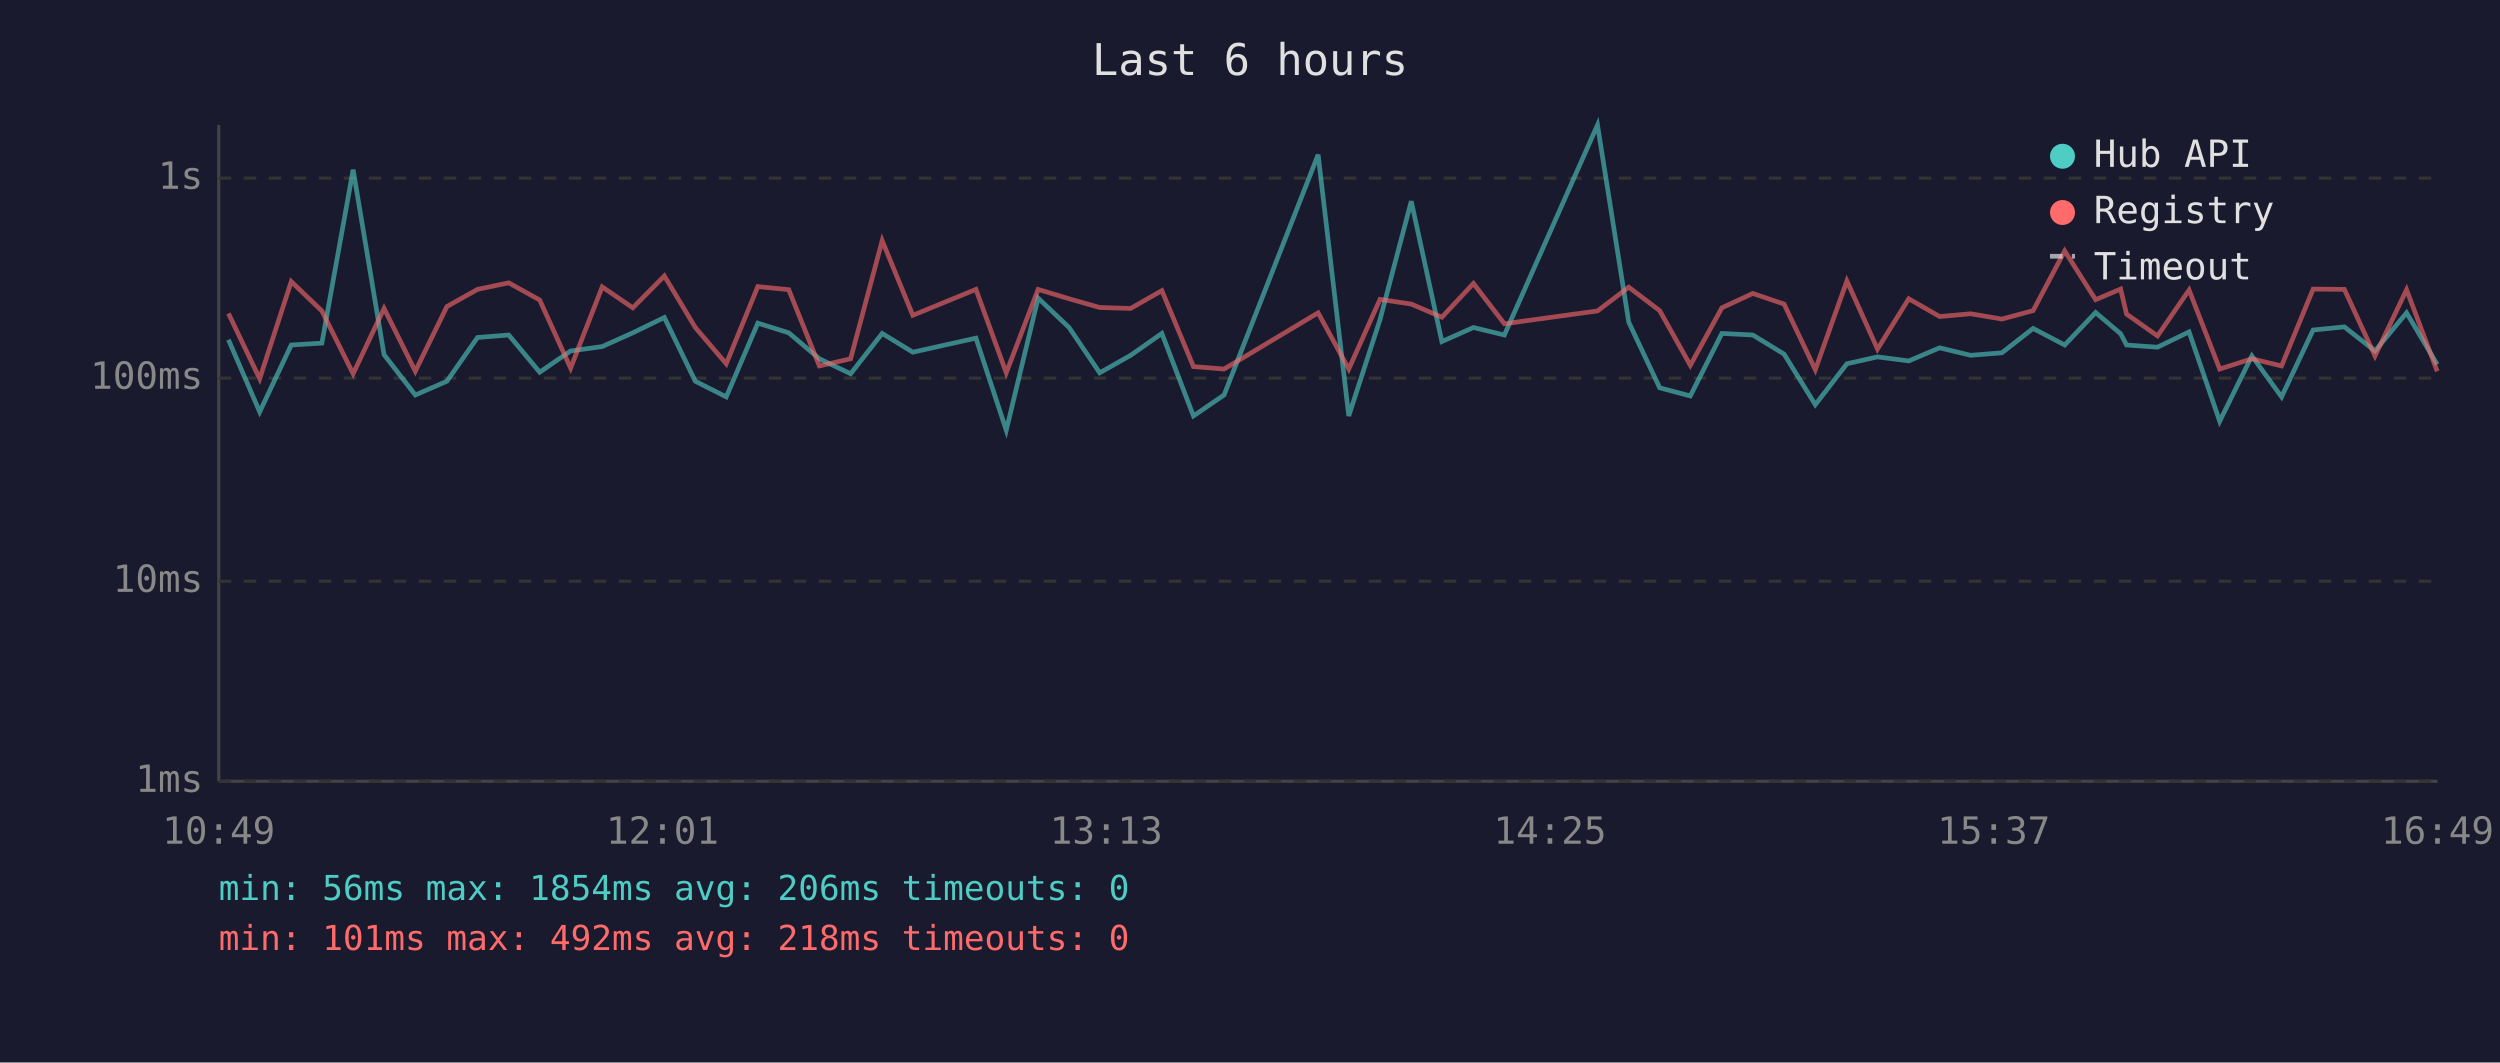
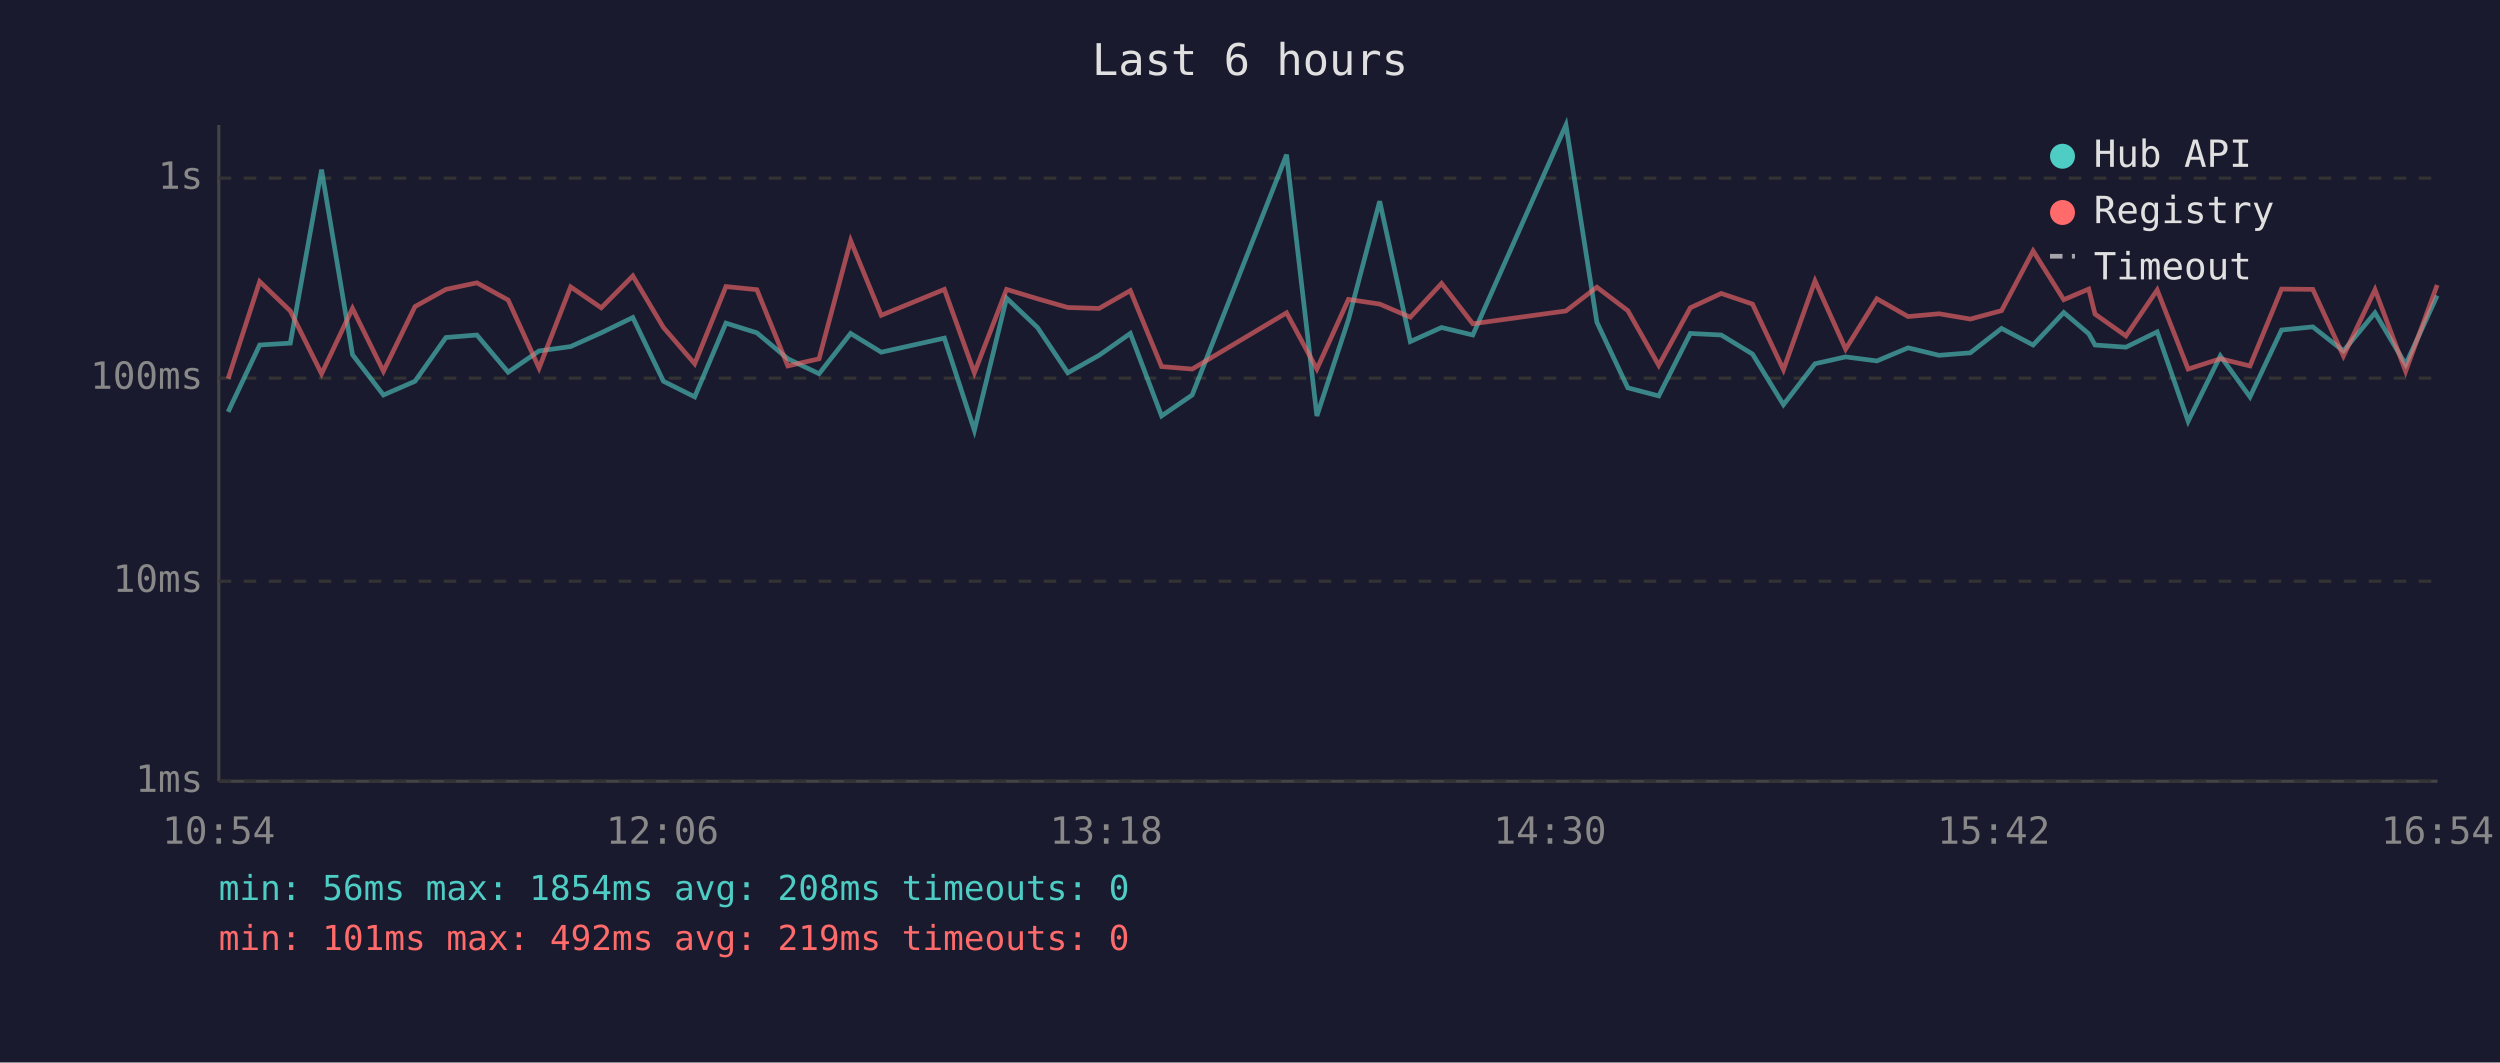
<svg xmlns="http://www.w3.org/2000/svg" viewBox="0 0 800 340" font-family="monospace" font-size="12">
  <rect width="800" height="340" fill="#1a1a2e" />
  <text x="400" y="24" fill="#e0e0e0" font-size="14" text-anchor="middle">Last 6 hours</text>
  <line x1="70" y1="40" x2="70" y2="250" stroke="#444" stroke-width="1" />
  <line x1="70" y1="250" x2="780" y2="250" stroke="#444" stroke-width="1" />
  <line x1="70" y1="250" x2="780" y2="250" stroke="#333" stroke-width="1" stroke-dasharray="4" />
  <text x="65" y="250" fill="#888" text-anchor="end" dominant-baseline="middle">1ms</text>
  <line x1="70" y1="186" x2="780" y2="186" stroke="#333" stroke-width="1" stroke-dasharray="4" />
  <text x="65" y="186" fill="#888" text-anchor="end" dominant-baseline="middle">10ms</text>
  <line x1="70" y1="121" x2="780" y2="121" stroke="#333" stroke-width="1" stroke-dasharray="4" />
  <text x="65" y="121" fill="#888" text-anchor="end" dominant-baseline="middle">100ms</text>
  <line x1="70" y1="57" x2="780" y2="57" stroke="#333" stroke-width="1" stroke-dasharray="4" />
  <text x="65" y="57" fill="#888" text-anchor="end" dominant-baseline="middle">1s</text>
-   <text x="70" y="270" fill="#888" text-anchor="middle">10:49</text>
-   <text x="212" y="270" fill="#888" text-anchor="middle">12:01</text>
-   <text x="354" y="270" fill="#888" text-anchor="middle">13:13</text>
-   <text x="496" y="270" fill="#888" text-anchor="middle">14:25</text>
-   <text x="638" y="270" fill="#888" text-anchor="middle">15:37</text>
-   <text x="780" y="270" fill="#888" text-anchor="middle">16:49</text>
-   <polyline points="73.1,108.7 83.1,131.8 93.2,110.4 103.0,109.8 113.0,54.3 122.9,113.5 132.9,126.4 143.0,122.0 152.8,108.0 162.8,107.2 172.7,119.1 182.6,112.3 192.7,110.9 202.5,106.5 212.6,101.6 222.5,122.0 232.4,127.0 242.5,103.4 252.4,106.5 262.2,114.8 272.2,119.6 282.3,106.7 292.1,112.7 312.3,108.2 322.0,137.7 332.2,95.4 342.1,104.8 351.9,119.3 361.8,113.7 371.8,106.7 381.9,133.1 391.7,126.4 421.8,49.5 431.6,133.1 441.6,102.3 451.6,64.4 461.4,109.3 471.5,104.8 481.4,107.2 511.2,40.0 521.2,103.1 531.1,124.1 540.9,126.7 551.0,106.7 560.9,107.2 570.9,113.3 580.9,129.5 591.0,116.4 600.8,114.2 610.8,115.5 620.7,111.3 630.6,113.7 640.6,112.9 650.6,105.1 660.7,110.4 670.6,100.0 678.6,106.8 680.5,110.4 690.4,111.1 700.5,106.2 710.3,134.8 720.6,113.9 730.1,127.0 740.2,105.6 750.2,104.6 760.0,112.3 770.1,100.1 779.9,116.6" fill="none" stroke="#4ecdc4" stroke-width="1.5" opacity="0.6" />
-   <polyline points="73.1,100.3 83.1,121.2 93.2,90.1 103.0,99.5 113.0,119.6 122.9,98.7 132.9,118.8 143.0,98.1 152.8,92.6 162.8,90.5 172.7,96.0 182.6,117.8 192.7,91.8 202.5,98.5 212.6,88.3 222.5,104.8 232.4,116.4 242.5,91.7 252.4,92.7 262.2,117.1 272.2,114.8 282.3,77.0 292.1,100.9 312.3,92.6 322.0,119.3 332.2,92.6 342.1,95.6 351.9,98.4 361.8,98.7 371.8,93.0 381.9,117.3 391.7,118.1 421.8,100.1 431.6,118.1 441.6,95.8 451.6,97.3 461.4,101.5 471.5,90.7 481.4,103.6 511.2,99.5 521.2,91.9 531.1,99.4 540.9,116.9 551.0,98.5 560.9,93.9 570.9,97.3 580.9,118.3 591.0,89.9 600.8,111.7 610.8,95.6 620.7,101.3 630.6,100.4 640.6,102.1 650.6,99.4 660.7,80.3 670.6,95.9 678.6,92.5 680.5,100.5 690.4,107.5 700.5,92.8 710.3,118.1 720.6,114.8 730.1,117.1 740.2,92.5 750.2,92.6 760.0,113.9 770.1,92.7 779.9,118.8" fill="none" stroke="#ff6b6b" stroke-width="1.5" opacity="0.6" />
+   <text x="70" y="270" fill="#888" text-anchor="middle">10:54</text>
+   <text x="212" y="270" fill="#888" text-anchor="middle">12:06</text>
+   <text x="354" y="270" fill="#888" text-anchor="middle">13:18</text>
+   <text x="496" y="270" fill="#888" text-anchor="middle">14:30</text>
+   <text x="638" y="270" fill="#888" text-anchor="middle">15:42</text>
+   <text x="780" y="270" fill="#888" text-anchor="middle">16:54</text>
+   <polyline points="73.0,131.8 83.1,110.4 92.9,109.8 102.9,54.3 112.8,113.5 122.7,126.4 132.8,122.0 142.7,108.0 152.6,107.2 162.6,119.1 172.5,112.3 182.6,110.9 192.4,106.5 202.5,101.6 212.3,122.0 222.3,127.0 232.3,103.4 242.2,106.5 252.1,114.8 262.1,119.6 272.2,106.7 282.0,112.7 302.2,108.2 311.8,137.7 322.1,95.4 332.0,104.8 341.7,119.3 351.7,113.7 361.7,106.7 371.7,133.1 381.5,126.4 411.7,49.5 421.4,133.1 431.5,102.3 441.5,64.4 451.3,109.3 461.3,104.8 471.3,107.2 501.1,40.0 511.0,103.1 520.9,124.1 530.8,126.7 540.9,106.7 550.8,107.2 560.8,113.3 570.7,129.5 580.8,116.4 590.6,114.2 600.6,115.5 610.6,111.3 620.5,113.7 630.5,112.9 640.5,105.1 650.6,110.4 660.4,100.0 668.4,106.8 670.4,110.4 680.3,111.1 690.3,106.2 700.2,134.8 710.5,113.9 720.0,127.0 730.1,105.6 740.1,104.6 749.9,112.3 760.0,100.1 769.8,116.6 779.9,94.6" fill="none" stroke="#4ecdc4" stroke-width="1.5" opacity="0.6" />
+   <polyline points="73.0,121.2 83.1,90.1 92.9,99.5 102.9,119.6 112.8,98.7 122.7,118.8 132.8,98.1 142.7,92.6 152.6,90.5 162.6,96.0 172.5,117.8 182.6,91.8 192.4,98.5 202.5,88.3 212.3,104.8 222.3,116.4 232.3,91.7 242.2,92.7 252.1,117.1 262.1,114.8 272.2,77.0 282.0,100.9 302.2,92.6 311.8,119.3 322.1,92.6 332.0,95.6 341.7,98.4 351.7,98.7 361.7,93.0 371.7,117.3 381.5,118.1 411.7,100.1 421.4,118.1 431.5,95.8 441.5,97.3 451.3,101.5 461.3,90.7 471.3,103.6 501.1,99.5 511.0,91.9 520.9,99.4 530.8,116.9 540.9,98.5 550.8,93.9 560.8,97.3 570.7,118.3 580.8,89.9 590.6,111.7 600.6,95.6 610.6,101.3 620.5,100.4 630.5,102.1 640.5,99.4 650.6,80.3 660.4,95.9 668.4,92.5 670.4,100.5 680.3,107.5 690.3,92.8 700.2,118.1 710.5,114.8 720.0,117.1 730.1,92.5 740.1,92.6 749.9,113.9 760.0,92.7 769.8,118.8 779.9,91.2" fill="none" stroke="#ff6b6b" stroke-width="1.5" opacity="0.6" />
  <circle cx="660" cy="50" r="4" fill="#4ecdc4" />
  <text x="670" y="50" fill="#e0e0e0" dominant-baseline="middle">Hub API</text>
  <circle cx="660" cy="68" r="4" fill="#ff6b6b" />
  <text x="670" y="68" fill="#e0e0e0" dominant-baseline="middle">Registry</text>
  <line x1="656" y1="82" x2="664" y2="82" stroke="#e0e0e0" stroke-width="1.5" stroke-dasharray="4,3" opacity="0.7" />
  <text x="670" y="86" fill="#e0e0e0" dominant-baseline="middle">Timeout</text>
-   <text x="70" y="288" fill="#4ecdc4" font-size="11">min: 56ms  max: 1854ms  avg: 206ms  timeouts: 0</text>
-   <text x="70" y="304" fill="#ff6b6b" font-size="11">min: 101ms  max: 492ms  avg: 218ms  timeouts: 0</text>
+   <text x="70" y="288" fill="#4ecdc4" font-size="11">min: 56ms  max: 1854ms  avg: 208ms  timeouts: 0</text>
+   <text x="70" y="304" fill="#ff6b6b" font-size="11">min: 101ms  max: 492ms  avg: 219ms  timeouts: 0</text>
</svg>
